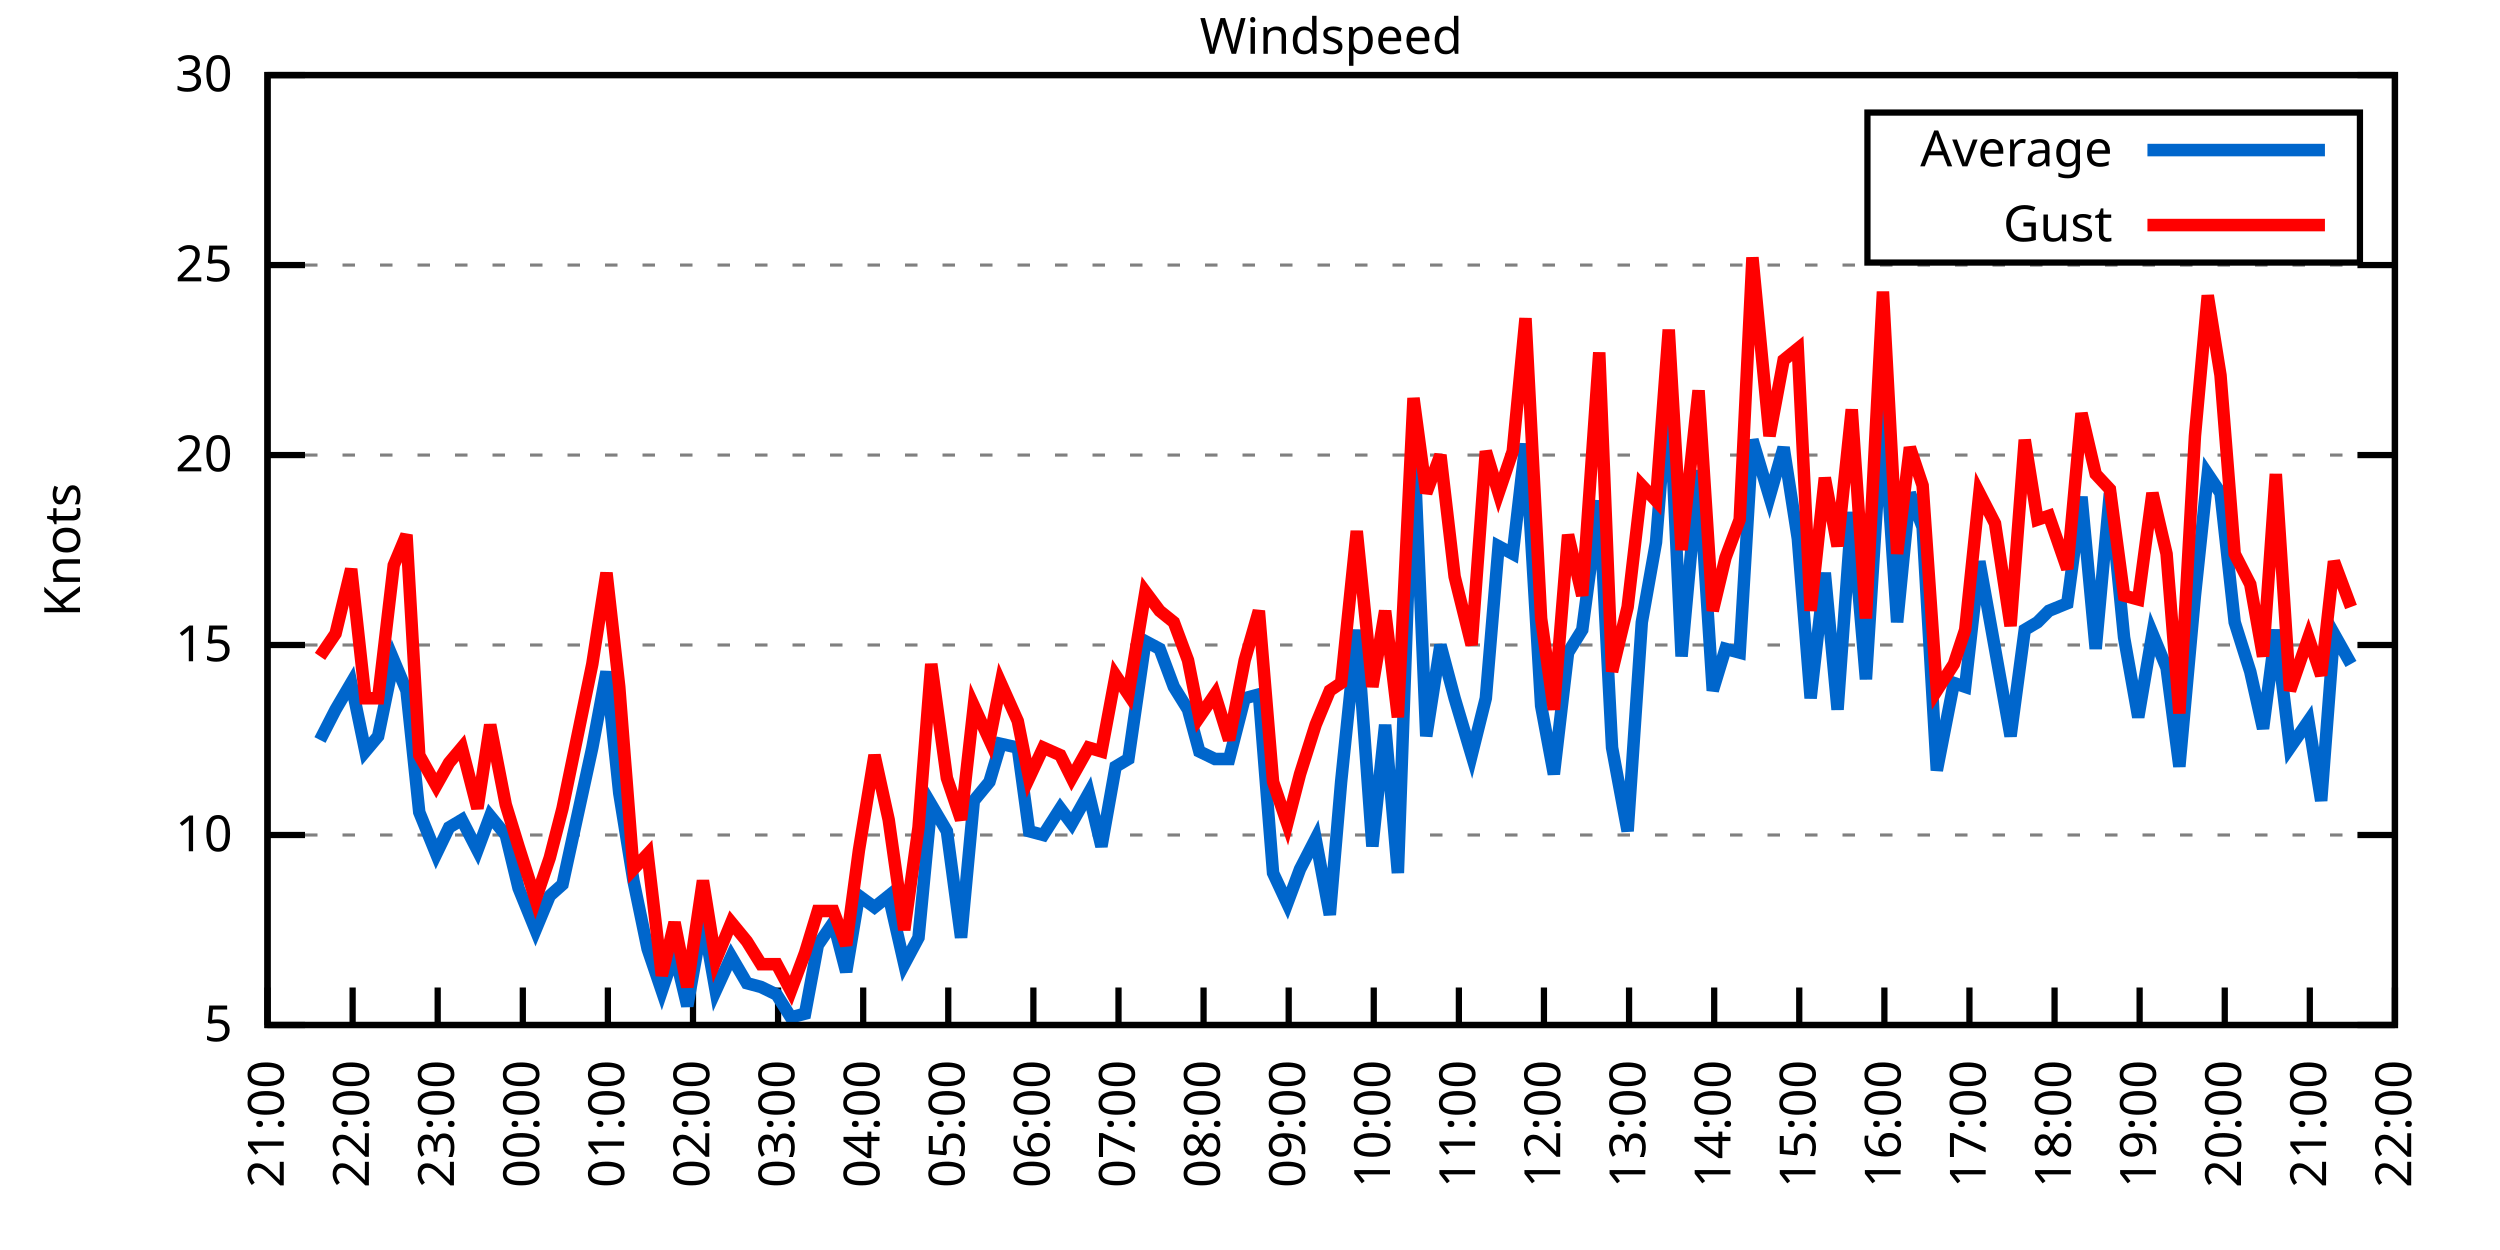
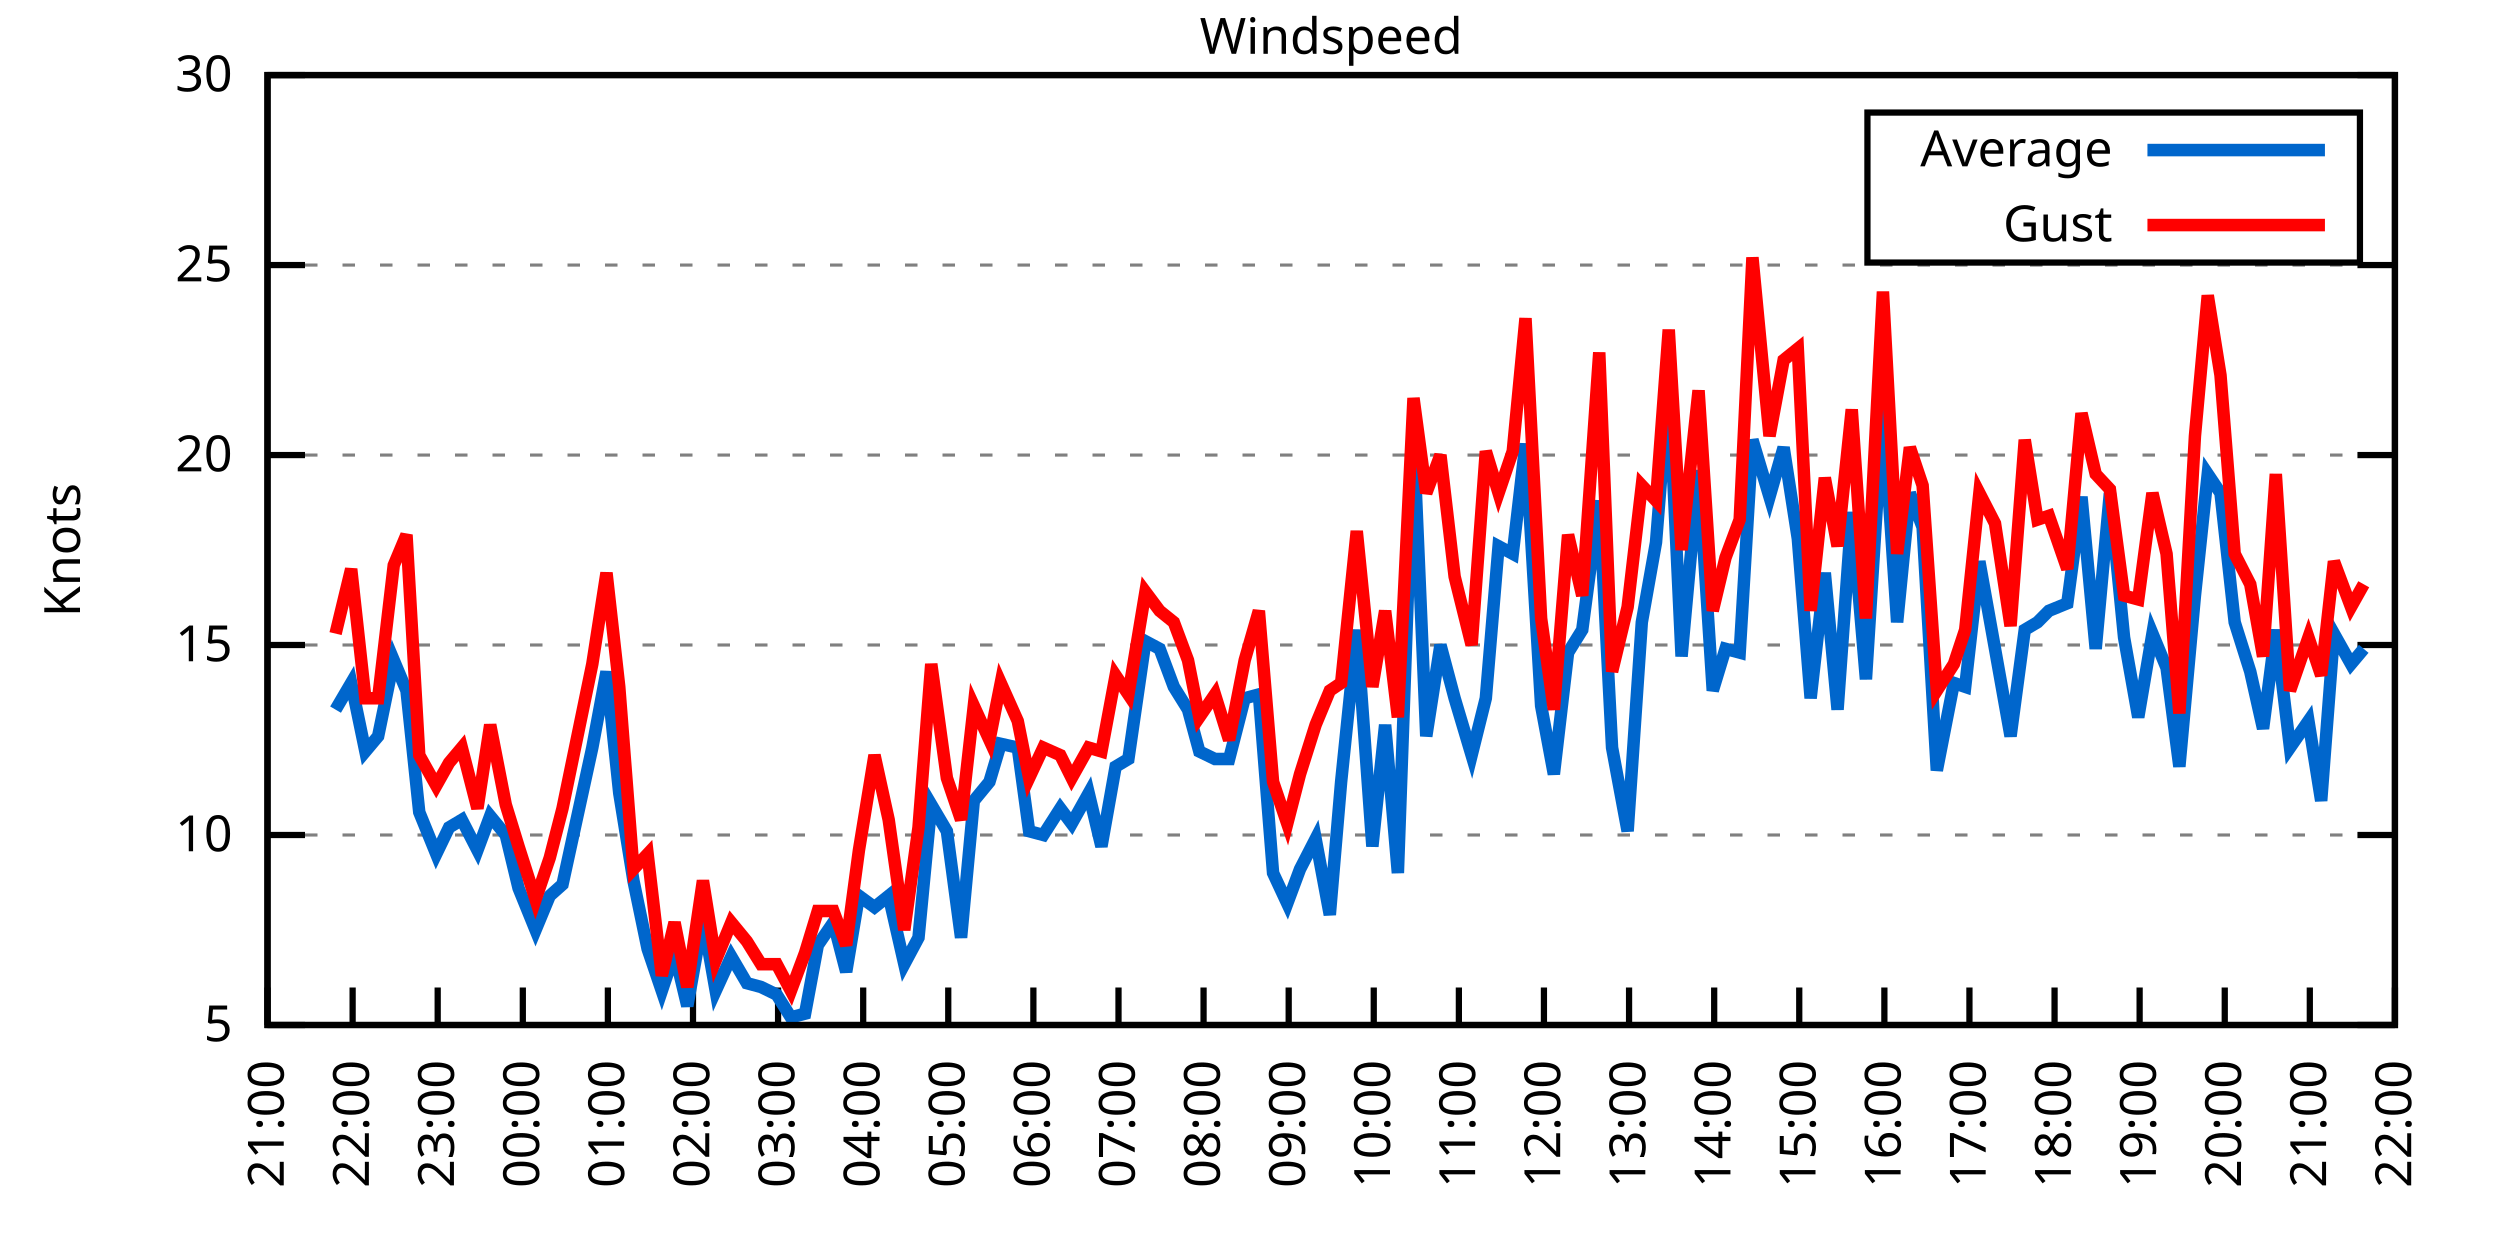
<svg xmlns="http://www.w3.org/2000/svg" xmlns:xlink="http://www.w3.org/1999/xlink" width="400" height="200" viewBox="0 0 400 200">
  <g id="gnuplot_canvas">
    <rect x="0" y="0" width="400" height="200" fill="none" />
    <defs>
      <circle id="gpDot" r="0.5" stroke-width="0.5" stroke="currentColor" />
      <path id="gpPt0" stroke-width="0.333" stroke="currentColor" d="M-1,0 h2 M0,-1 v2" />
      <path id="gpPt1" stroke-width="0.333" stroke="currentColor" d="M-1,-1 L1,1 M1,-1 L-1,1" />
      <path id="gpPt2" stroke-width="0.333" stroke="currentColor" d="M-1,0 L1,0 M0,-1 L0,1 M-1,-1 L1,1 M-1,1 L1,-1" />
      <rect id="gpPt3" stroke-width="0.333" stroke="currentColor" x="-1" y="-1" width="2" height="2" />
      <rect id="gpPt4" stroke-width="0.333" stroke="currentColor" fill="currentColor" x="-1" y="-1" width="2" height="2" />
      <circle id="gpPt5" stroke-width="0.333" stroke="currentColor" cx="0" cy="0" r="1" />
      <use xlink:href="#gpPt5" id="gpPt6" fill="currentColor" stroke="none" />
      <path id="gpPt7" stroke-width="0.333" stroke="currentColor" d="M0,-1.33 L-1.33,0.67 L1.33,0.67 z" />
      <use xlink:href="#gpPt7" id="gpPt8" fill="currentColor" stroke="none" />
      <use xlink:href="#gpPt7" id="gpPt9" stroke="currentColor" transform="rotate(180)" />
      <use xlink:href="#gpPt9" id="gpPt10" fill="currentColor" stroke="none" />
      <use xlink:href="#gpPt3" id="gpPt11" stroke="currentColor" transform="rotate(45)" />
      <use xlink:href="#gpPt11" id="gpPt12" fill="currentColor" stroke="none" />
      <path id="gpPt13" stroke-width="0.333" stroke="currentColor" d="M0,1.330 L1.265,0.411 L0.782,-1.067 L-0.782,-1.076 L-1.265,0.411 z" />
      <use xlink:href="#gpPt13" id="gpPt14" fill="currentColor" stroke="none" />
      <filter id="textbox" filterUnits="objectBoundingBox" x="0" y="0" height="1" width="1">
        <feFlood flood-color="white" flood-opacity="1" result="bgnd" />
        <feComposite in="SourceGraphic" in2="bgnd" operator="atop" />
      </filter>
      <filter id="greybox" filterUnits="objectBoundingBox" x="0" y="0" height="1" width="1">
        <feFlood flood-color="lightgrey" flood-opacity="1" result="grey" />
        <feComposite in="SourceGraphic" in2="grey" operator="atop" />
      </filter>
    </defs>
    <g fill="none" color="white" stroke="currentColor" stroke-width="1.00" stroke-linecap="butt" stroke-linejoin="miter">
</g>
    <g fill="none" color="black" stroke="currentColor" stroke-width="1.00" stroke-linecap="butt" stroke-linejoin="miter">
      <g stroke="none" shape-rendering="crispEdges">
        <polygon fill="rgb(255, 255, 255)" points="42.80,164.00 383.18,164.00 383.18,12.02 42.80,12.02 " />
      </g>
    </g>
    <g fill="none" color="black" stroke="currentColor" stroke-width="1.00" stroke-linecap="butt" stroke-linejoin="miter">
</g>
    <g fill="none" color="black" stroke="black" stroke-width="0.50" stroke-linecap="butt" stroke-linejoin="miter">
</g>
    <g fill="none" color="gray" stroke="currentColor" stroke-width="0.50" stroke-linecap="butt" stroke-linejoin="miter">
      <path stroke="gray" stroke-dasharray="2,4" class="gridline" d="M42.80,164.00 L383.19,164.00  " />
    </g>
    <g fill="none" color="gray" stroke="gray" stroke-width="1.00" stroke-linecap="butt" stroke-linejoin="miter">
</g>
    <g fill="none" color="black" stroke="currentColor" stroke-width="1.00" stroke-linecap="butt" stroke-linejoin="miter">
      <path stroke="black" d="M42.80,164.00 L48.80,164.00 M383.19,164.00 L377.19,164.00  " />
      <g transform="translate(37.20,166.60)" stroke="none" fill="black" font-family="Sans" font-size="8.00" text-anchor="end">
        <text>
          <tspan font-family="Sans"> 5</tspan>
        </text>
      </g>
    </g>
    <g fill="none" color="black" stroke="currentColor" stroke-width="1.00" stroke-linecap="butt" stroke-linejoin="miter">
</g>
    <g fill="none" color="black" stroke="black" stroke-width="0.50" stroke-linecap="butt" stroke-linejoin="miter">
</g>
    <g fill="none" color="gray" stroke="currentColor" stroke-width="0.50" stroke-linecap="butt" stroke-linejoin="miter">
      <path stroke="gray" stroke-dasharray="2,4" class="gridline" d="M42.80,133.60 L383.19,133.60  " />
    </g>
    <g fill="none" color="gray" stroke="gray" stroke-width="1.00" stroke-linecap="butt" stroke-linejoin="miter">
</g>
    <g fill="none" color="black" stroke="currentColor" stroke-width="1.00" stroke-linecap="butt" stroke-linejoin="miter">
      <path stroke="black" d="M42.80,133.60 L48.80,133.60 M383.19,133.60 L377.19,133.60  " />
      <g transform="translate(37.20,136.20)" stroke="none" fill="black" font-family="Sans" font-size="8.00" text-anchor="end">
        <text>
          <tspan font-family="Sans"> 10</tspan>
        </text>
      </g>
    </g>
    <g fill="none" color="black" stroke="currentColor" stroke-width="1.00" stroke-linecap="butt" stroke-linejoin="miter">
</g>
    <g fill="none" color="black" stroke="black" stroke-width="0.50" stroke-linecap="butt" stroke-linejoin="miter">
</g>
    <g fill="none" color="gray" stroke="currentColor" stroke-width="0.50" stroke-linecap="butt" stroke-linejoin="miter">
      <path stroke="gray" stroke-dasharray="2,4" class="gridline" d="M42.80,103.20 L383.19,103.20  " />
    </g>
    <g fill="none" color="gray" stroke="gray" stroke-width="1.00" stroke-linecap="butt" stroke-linejoin="miter">
</g>
    <g fill="none" color="black" stroke="currentColor" stroke-width="1.00" stroke-linecap="butt" stroke-linejoin="miter">
      <path stroke="black" d="M42.80,103.20 L48.80,103.20 M383.19,103.20 L377.19,103.20  " />
      <g transform="translate(37.20,105.80)" stroke="none" fill="black" font-family="Sans" font-size="8.00" text-anchor="end">
        <text>
          <tspan font-family="Sans"> 15</tspan>
        </text>
      </g>
    </g>
    <g fill="none" color="black" stroke="currentColor" stroke-width="1.00" stroke-linecap="butt" stroke-linejoin="miter">
</g>
    <g fill="none" color="black" stroke="black" stroke-width="0.50" stroke-linecap="butt" stroke-linejoin="miter">
</g>
    <g fill="none" color="gray" stroke="currentColor" stroke-width="0.50" stroke-linecap="butt" stroke-linejoin="miter">
      <path stroke="gray" stroke-dasharray="2,4" class="gridline" d="M42.80,72.81 L383.19,72.81  " />
    </g>
    <g fill="none" color="gray" stroke="gray" stroke-width="1.00" stroke-linecap="butt" stroke-linejoin="miter">
</g>
    <g fill="none" color="black" stroke="currentColor" stroke-width="1.00" stroke-linecap="butt" stroke-linejoin="miter">
      <path stroke="black" d="M42.80,72.81 L48.80,72.81 M383.19,72.81 L377.19,72.81  " />
      <g transform="translate(37.20,75.41)" stroke="none" fill="black" font-family="Sans" font-size="8.00" text-anchor="end">
        <text>
          <tspan font-family="Sans"> 20</tspan>
        </text>
      </g>
    </g>
    <g fill="none" color="black" stroke="currentColor" stroke-width="1.00" stroke-linecap="butt" stroke-linejoin="miter">
</g>
    <g fill="none" color="black" stroke="black" stroke-width="0.50" stroke-linecap="butt" stroke-linejoin="miter">
</g>
    <g fill="none" color="gray" stroke="currentColor" stroke-width="0.50" stroke-linecap="butt" stroke-linejoin="miter">
      <path stroke="gray" stroke-dasharray="2,4" class="gridline" d="M42.80,42.41 L383.19,42.41  " />
    </g>
    <g fill="none" color="gray" stroke="gray" stroke-width="1.00" stroke-linecap="butt" stroke-linejoin="miter">
</g>
    <g fill="none" color="black" stroke="currentColor" stroke-width="1.00" stroke-linecap="butt" stroke-linejoin="miter">
      <path stroke="black" d="M42.80,42.41 L48.80,42.41 M383.19,42.41 L377.19,42.41  " />
      <g transform="translate(37.20,45.01)" stroke="none" fill="black" font-family="Sans" font-size="8.00" text-anchor="end">
        <text>
          <tspan font-family="Sans"> 25</tspan>
        </text>
      </g>
    </g>
    <g fill="none" color="black" stroke="currentColor" stroke-width="1.00" stroke-linecap="butt" stroke-linejoin="miter">
</g>
    <g fill="none" color="black" stroke="black" stroke-width="0.50" stroke-linecap="butt" stroke-linejoin="miter">
</g>
    <g fill="none" color="gray" stroke="currentColor" stroke-width="0.50" stroke-linecap="butt" stroke-linejoin="miter">
      <path stroke="gray" stroke-dasharray="2,4" class="gridline" d="M42.80,12.01 L383.19,12.01  " />
    </g>
    <g fill="none" color="gray" stroke="gray" stroke-width="1.00" stroke-linecap="butt" stroke-linejoin="miter">
</g>
    <g fill="none" color="black" stroke="currentColor" stroke-width="1.00" stroke-linecap="butt" stroke-linejoin="miter">
      <path stroke="black" d="M42.80,12.01 L48.80,12.01 M383.19,12.01 L377.19,12.01  " />
      <g transform="translate(37.20,14.61)" stroke="none" fill="black" font-family="Sans" font-size="8.00" text-anchor="end">
        <text>
          <tspan font-family="Sans"> 30</tspan>
        </text>
      </g>
    </g>
    <g fill="none" color="black" stroke="currentColor" stroke-width="1.00" stroke-linecap="butt" stroke-linejoin="miter">
      <path stroke="black" d="M42.80,164.00 L42.80,158.00  " />
      <g transform="translate(45.40,169.60) rotate(270.00)" stroke="none" fill="black" font-family="Sans" font-size="8.00" text-anchor="end">
        <text>
          <tspan font-family="Sans">21:00</tspan>
        </text>
      </g>
    </g>
    <g fill="none" color="black" stroke="currentColor" stroke-width="1.00" stroke-linecap="butt" stroke-linejoin="miter">
      <path stroke="black" d="M56.42,164.00 L56.42,158.00  " />
      <g transform="translate(59.02,169.60) rotate(270.00)" stroke="none" fill="black" font-family="Sans" font-size="8.00" text-anchor="end">
        <text>
          <tspan font-family="Sans">22:00</tspan>
        </text>
      </g>
    </g>
    <g fill="none" color="black" stroke="currentColor" stroke-width="1.00" stroke-linecap="butt" stroke-linejoin="miter">
      <path stroke="black" d="M70.03,164.00 L70.03,158.00  " />
      <g transform="translate(72.63,169.60) rotate(270.00)" stroke="none" fill="black" font-family="Sans" font-size="8.00" text-anchor="end">
        <text>
          <tspan font-family="Sans">23:00</tspan>
        </text>
      </g>
    </g>
    <g fill="none" color="black" stroke="currentColor" stroke-width="1.00" stroke-linecap="butt" stroke-linejoin="miter">
      <path stroke="black" d="M83.65,164.00 L83.65,158.00  " />
      <g transform="translate(86.25,169.60) rotate(270.00)" stroke="none" fill="black" font-family="Sans" font-size="8.00" text-anchor="end">
        <text>
          <tspan font-family="Sans">00:00</tspan>
        </text>
      </g>
    </g>
    <g fill="none" color="black" stroke="currentColor" stroke-width="1.00" stroke-linecap="butt" stroke-linejoin="miter">
      <path stroke="black" d="M97.26,164.00 L97.26,158.00  " />
      <g transform="translate(99.86,169.60) rotate(270.00)" stroke="none" fill="black" font-family="Sans" font-size="8.00" text-anchor="end">
        <text>
          <tspan font-family="Sans">01:00</tspan>
        </text>
      </g>
    </g>
    <g fill="none" color="black" stroke="currentColor" stroke-width="1.00" stroke-linecap="butt" stroke-linejoin="miter">
      <path stroke="black" d="M110.88,164.00 L110.88,158.00  " />
      <g transform="translate(113.48,169.60) rotate(270.00)" stroke="none" fill="black" font-family="Sans" font-size="8.00" text-anchor="end">
        <text>
          <tspan font-family="Sans">02:00</tspan>
        </text>
      </g>
    </g>
    <g fill="none" color="black" stroke="currentColor" stroke-width="1.00" stroke-linecap="butt" stroke-linejoin="miter">
      <path stroke="black" d="M124.49,164.00 L124.49,158.00  " />
      <g transform="translate(127.09,169.60) rotate(270.00)" stroke="none" fill="black" font-family="Sans" font-size="8.00" text-anchor="end">
        <text>
          <tspan font-family="Sans">03:00</tspan>
        </text>
      </g>
    </g>
    <g fill="none" color="black" stroke="currentColor" stroke-width="1.00" stroke-linecap="butt" stroke-linejoin="miter">
      <path stroke="black" d="M138.11,164.00 L138.11,158.00  " />
      <g transform="translate(140.71,169.60) rotate(270.00)" stroke="none" fill="black" font-family="Sans" font-size="8.00" text-anchor="end">
        <text>
          <tspan font-family="Sans">04:00</tspan>
        </text>
      </g>
    </g>
    <g fill="none" color="black" stroke="currentColor" stroke-width="1.00" stroke-linecap="butt" stroke-linejoin="miter">
      <path stroke="black" d="M151.72,164.00 L151.72,158.00  " />
      <g transform="translate(154.32,169.60) rotate(270.00)" stroke="none" fill="black" font-family="Sans" font-size="8.00" text-anchor="end">
        <text>
          <tspan font-family="Sans">05:00</tspan>
        </text>
      </g>
    </g>
    <g fill="none" color="black" stroke="currentColor" stroke-width="1.00" stroke-linecap="butt" stroke-linejoin="miter">
      <path stroke="black" d="M165.34,164.00 L165.34,158.00  " />
      <g transform="translate(167.94,169.60) rotate(270.00)" stroke="none" fill="black" font-family="Sans" font-size="8.00" text-anchor="end">
        <text>
          <tspan font-family="Sans">06:00</tspan>
        </text>
      </g>
    </g>
    <g fill="none" color="black" stroke="currentColor" stroke-width="1.00" stroke-linecap="butt" stroke-linejoin="miter">
      <path stroke="black" d="M178.96,164.00 L178.96,158.00  " />
      <g transform="translate(181.56,169.60) rotate(270.00)" stroke="none" fill="black" font-family="Sans" font-size="8.00" text-anchor="end">
        <text>
          <tspan font-family="Sans">07:00</tspan>
        </text>
      </g>
    </g>
    <g fill="none" color="black" stroke="currentColor" stroke-width="1.00" stroke-linecap="butt" stroke-linejoin="miter">
      <path stroke="black" d="M192.57,164.00 L192.57,158.00  " />
      <g transform="translate(195.17,169.60) rotate(270.00)" stroke="none" fill="black" font-family="Sans" font-size="8.00" text-anchor="end">
        <text>
          <tspan font-family="Sans">08:00</tspan>
        </text>
      </g>
    </g>
    <g fill="none" color="black" stroke="currentColor" stroke-width="1.00" stroke-linecap="butt" stroke-linejoin="miter">
      <path stroke="black" d="M206.19,164.00 L206.19,158.00  " />
      <g transform="translate(208.79,169.60) rotate(270.00)" stroke="none" fill="black" font-family="Sans" font-size="8.00" text-anchor="end">
        <text>
          <tspan font-family="Sans">09:00</tspan>
        </text>
      </g>
    </g>
    <g fill="none" color="black" stroke="currentColor" stroke-width="1.00" stroke-linecap="butt" stroke-linejoin="miter">
      <path stroke="black" d="M219.80,164.00 L219.80,158.00  " />
      <g transform="translate(222.40,169.60) rotate(270.00)" stroke="none" fill="black" font-family="Sans" font-size="8.00" text-anchor="end">
        <text>
          <tspan font-family="Sans">10:00</tspan>
        </text>
      </g>
    </g>
    <g fill="none" color="black" stroke="currentColor" stroke-width="1.00" stroke-linecap="butt" stroke-linejoin="miter">
      <path stroke="black" d="M233.42,164.00 L233.42,158.00  " />
      <g transform="translate(236.02,169.60) rotate(270.00)" stroke="none" fill="black" font-family="Sans" font-size="8.00" text-anchor="end">
        <text>
          <tspan font-family="Sans">11:00</tspan>
        </text>
      </g>
    </g>
    <g fill="none" color="black" stroke="currentColor" stroke-width="1.00" stroke-linecap="butt" stroke-linejoin="miter">
      <path stroke="black" d="M247.03,164.00 L247.03,158.00  " />
      <g transform="translate(249.63,169.60) rotate(270.00)" stroke="none" fill="black" font-family="Sans" font-size="8.00" text-anchor="end">
        <text>
          <tspan font-family="Sans">12:00</tspan>
        </text>
      </g>
    </g>
    <g fill="none" color="black" stroke="currentColor" stroke-width="1.00" stroke-linecap="butt" stroke-linejoin="miter">
      <path stroke="black" d="M260.65,164.00 L260.65,158.00  " />
      <g transform="translate(263.25,169.60) rotate(270.00)" stroke="none" fill="black" font-family="Sans" font-size="8.00" text-anchor="end">
        <text>
          <tspan font-family="Sans">13:00</tspan>
        </text>
      </g>
    </g>
    <g fill="none" color="black" stroke="currentColor" stroke-width="1.00" stroke-linecap="butt" stroke-linejoin="miter">
      <path stroke="black" d="M274.27,164.00 L274.27,158.00  " />
      <g transform="translate(276.87,169.60) rotate(270.00)" stroke="none" fill="black" font-family="Sans" font-size="8.00" text-anchor="end">
        <text>
          <tspan font-family="Sans">14:00</tspan>
        </text>
      </g>
    </g>
    <g fill="none" color="black" stroke="currentColor" stroke-width="1.00" stroke-linecap="butt" stroke-linejoin="miter">
      <path stroke="black" d="M287.88,164.00 L287.88,158.00  " />
      <g transform="translate(290.48,169.60) rotate(270.00)" stroke="none" fill="black" font-family="Sans" font-size="8.00" text-anchor="end">
        <text>
          <tspan font-family="Sans">15:00</tspan>
        </text>
      </g>
    </g>
    <g fill="none" color="black" stroke="currentColor" stroke-width="1.00" stroke-linecap="butt" stroke-linejoin="miter">
      <path stroke="black" d="M301.50,164.00 L301.50,158.00  " />
      <g transform="translate(304.10,169.60) rotate(270.00)" stroke="none" fill="black" font-family="Sans" font-size="8.00" text-anchor="end">
        <text>
          <tspan font-family="Sans">16:00</tspan>
        </text>
      </g>
    </g>
    <g fill="none" color="black" stroke="currentColor" stroke-width="1.00" stroke-linecap="butt" stroke-linejoin="miter">
      <path stroke="black" d="M315.11,164.00 L315.11,158.00  " />
      <g transform="translate(317.71,169.60) rotate(270.00)" stroke="none" fill="black" font-family="Sans" font-size="8.00" text-anchor="end">
        <text>
          <tspan font-family="Sans">17:00</tspan>
        </text>
      </g>
    </g>
    <g fill="none" color="black" stroke="currentColor" stroke-width="1.00" stroke-linecap="butt" stroke-linejoin="miter">
      <path stroke="black" d="M328.73,164.00 L328.73,158.00  " />
      <g transform="translate(331.33,169.60) rotate(270.00)" stroke="none" fill="black" font-family="Sans" font-size="8.00" text-anchor="end">
        <text>
          <tspan font-family="Sans">18:00</tspan>
        </text>
      </g>
    </g>
    <g fill="none" color="black" stroke="currentColor" stroke-width="1.00" stroke-linecap="butt" stroke-linejoin="miter">
      <path stroke="black" d="M342.34,164.00 L342.34,158.00  " />
      <g transform="translate(344.94,169.60) rotate(270.00)" stroke="none" fill="black" font-family="Sans" font-size="8.00" text-anchor="end">
        <text>
          <tspan font-family="Sans">19:00</tspan>
        </text>
      </g>
    </g>
    <g fill="none" color="black" stroke="currentColor" stroke-width="1.00" stroke-linecap="butt" stroke-linejoin="miter">
      <path stroke="black" d="M355.96,164.00 L355.96,158.00  " />
      <g transform="translate(358.56,169.60) rotate(270.00)" stroke="none" fill="black" font-family="Sans" font-size="8.00" text-anchor="end">
        <text>
          <tspan font-family="Sans">20:00</tspan>
        </text>
      </g>
    </g>
    <g fill="none" color="black" stroke="currentColor" stroke-width="1.00" stroke-linecap="butt" stroke-linejoin="miter">
      <path stroke="black" d="M369.57,164.00 L369.57,158.00  " />
      <g transform="translate(372.17,169.60) rotate(270.00)" stroke="none" fill="black" font-family="Sans" font-size="8.00" text-anchor="end">
        <text>
          <tspan font-family="Sans">21:00</tspan>
        </text>
      </g>
    </g>
    <g fill="none" color="black" stroke="currentColor" stroke-width="1.00" stroke-linecap="butt" stroke-linejoin="miter">
      <path stroke="black" d="M383.19,164.00 L383.19,158.00  " />
      <g transform="translate(385.79,169.60) rotate(270.00)" stroke="none" fill="black" font-family="Sans" font-size="8.00" text-anchor="end">
        <text>
          <tspan font-family="Sans">22:00</tspan>
        </text>
      </g>
    </g>
    <g fill="none" color="black" stroke="currentColor" stroke-width="1.00" stroke-linecap="butt" stroke-linejoin="miter">
</g>
    <g fill="none" color="black" stroke="currentColor" stroke-width="1.00" stroke-linecap="butt" stroke-linejoin="miter">
      <path stroke="black" d="M42.80,12.01 L42.80,164.00 L383.19,164.00 L383.19,12.01 L42.80,12.01 Z  " />
    </g>
    <g fill="none" color="black" stroke="currentColor" stroke-width="1.00" stroke-linecap="butt" stroke-linejoin="miter">
</g>
    <g fill="none" color="black" stroke="currentColor" stroke-width="1.00" stroke-linecap="butt" stroke-linejoin="miter">
      <path stroke="black" d="M298.79,42.01 L298.79,18.01 L377.59,18.01 L377.59,42.01 L298.79,42.01 Z  " />
    </g>
    <g id="Windspeed_plot_1">
      <g fill="none" color="white" stroke="black" stroke-width="2.00" stroke-linecap="butt" stroke-linejoin="miter">
</g>
      <g fill="none" color="black" stroke="currentColor" stroke-width="2.00" stroke-linecap="butt" stroke-linejoin="miter">
        <g transform="translate(337.99,26.61)" stroke="none" fill="black" font-family="Sans" font-size="8.00" text-anchor="end">
          <text>
            <tspan font-family="Sans">Average</tspan>
          </text>
        </g>
      </g>
      <g fill="none" color="black" stroke="currentColor" stroke-width="2.00" stroke-linecap="butt" stroke-linejoin="miter">
-         <path stroke="rgb(  0, 102, 204)" d="M343.59,24.01 L371.99,24.01 M51.20,118.40 L53.69,113.54 L56.19,109.28 L58.46,120.23 L60.50,117.80 L63.00,105.64   L65.04,110.50 L67.08,129.95 L69.80,136.64 L71.85,132.39 L73.89,131.17 L76.39,136.03 L78.43,130.56 L80.92,133.60   L82.97,142.11 L85.69,148.80 L87.96,143.33 L90.00,141.51 L94.77,119.62 L97.04,107.46 L99.08,126.91 L101.35,140.90   L103.62,151.84 L105.89,158.53 L107.93,152.45 L109.97,160.96 L112.47,146.98 L114.51,158.53 L117.01,153.06 L119.50,157.31   L121.77,157.92 L124.27,159.14 L126.54,162.78 L128.81,162.18 L130.85,151.23 L133.34,147.59 L135.39,155.49 L137.43,143.33   L139.92,145.15 L142.19,143.33 L144.69,154.27 L146.96,150.02 L149.00,128.74 L151.50,132.99 L153.77,150.02 L155.81,128.13   L158.31,125.09 L160.12,119.01 L162.84,119.62 L164.66,132.99 L166.93,133.60 L169.65,129.35 L171.47,131.78 L174.19,126.91   L176.23,135.43 L178.50,122.66 L180.54,121.44 L183.27,102.60 L185.54,103.81 L187.81,109.89 L190.08,113.54 L191.89,120.23   L194.39,121.44 L196.66,121.44 L199.15,111.72 L201.42,111.11 L203.69,139.68 L205.96,144.55 L208.00,139.07 L210.50,134.21   L212.77,146.37 L214.58,125.09 L217.08,100.77 L219.58,135.43 L221.62,115.97 L223.66,139.68 L226.16,69.77 L228.20,117.80   L230.47,103.20 L232.74,111.72 L235.46,120.83 L237.73,111.72 L239.77,87.40 L242.04,88.61 L244.08,70.98 L246.58,112.93   L248.62,123.87 L250.89,104.42 L253.16,100.77 L255.88,80.10 L257.93,119.62 L260.42,132.99 L262.69,99.56 L264.96,86.79   L267.00,61.25 L269.05,105.03 L271.77,75.24 L274.04,110.50 L276.08,103.81 L278.35,104.42 L280.39,70.37 L283.12,79.49   L285.38,71.59 L287.65,86.18 L289.70,111.72 L291.97,91.65 L294.01,113.54 L296.28,81.93 L298.55,108.68 L301.27,65.51   L303.54,99.56 L305.58,78.89 L307.62,84.36 L309.89,123.27 L312.62,109.28 L314.43,109.89 L316.70,89.83 L319.20,103.81   L321.69,117.80 L323.96,100.77 L326.00,99.56 L327.82,97.73 L330.77,96.52 L333.04,79.49 L335.31,103.81 L337.58,78.89   L339.85,101.99 L342.12,114.76 L344.39,101.38 L346.65,106.85 L348.70,122.66 L351.19,95.30 L353.24,75.85 L355.28,78.89   L357.55,99.56 L360.04,107.46 L362.09,116.58 L364.13,100.77 L366.40,119.62 L369.35,115.36 L371.39,128.13 L373.43,101.38   L376.16,106.24  " />
+         <path stroke="rgb(  0, 102, 204)" d="M343.59,24.01 L371.99,24.01 M53.69,113.54 L56.19,109.28 L58.46,120.23 L60.50,117.80 L63.00,105.64 L65.04,110.50   L67.08,129.95 L69.80,136.64 L71.85,132.39 L73.89,131.17 L76.39,136.03 L78.43,130.56 L80.92,133.60 L82.97,142.11   L85.69,148.80 L87.96,143.33 L90.00,141.51 L94.77,119.62 L97.04,107.46 L99.08,126.91 L101.35,140.90 L103.62,151.84   L105.89,158.53 L107.93,152.45 L109.97,160.96 L112.47,146.98 L114.51,158.53 L117.01,153.06 L119.50,157.31 L121.77,157.92   L124.27,159.14 L126.54,162.78 L128.81,162.18 L130.85,151.23 L133.34,147.59 L135.39,155.49 L137.43,143.33 L139.92,145.15   L142.19,143.33 L144.69,154.27 L146.96,150.02 L149.00,128.74 L151.50,132.99 L153.77,150.02 L155.81,128.13 L158.31,125.09   L160.12,119.01 L162.84,119.62 L164.66,132.99 L166.93,133.60 L169.65,129.35 L171.47,131.78 L174.19,126.91 L176.23,135.43   L178.50,122.66 L180.54,121.44 L183.27,102.60 L185.54,103.81 L187.81,109.89 L190.08,113.54 L191.89,120.23 L194.39,121.44   L196.66,121.44 L199.15,111.72 L201.42,111.11 L203.69,139.68 L205.96,144.55 L208.00,139.07 L210.50,134.21 L212.77,146.37   L214.58,125.09 L217.08,100.77 L219.58,135.43 L221.62,115.97 L223.66,139.68 L226.16,69.77 L228.20,117.80 L230.47,103.20   L232.74,111.72 L235.46,120.83 L237.73,111.72 L239.77,87.40 L242.04,88.61 L244.08,70.98 L246.58,112.93 L248.62,123.87   L250.89,104.42 L253.16,100.77 L255.88,80.10 L257.93,119.62 L260.42,132.99 L262.69,99.56 L264.96,86.79 L267.00,61.25   L269.05,105.03 L271.77,75.24 L274.04,110.50 L276.08,103.81 L278.35,104.42 L280.39,70.37 L283.12,79.49 L285.38,71.59   L287.65,86.18 L289.70,111.72 L291.97,91.65 L294.01,113.54 L296.28,81.93 L298.55,108.68 L301.27,65.51 L303.54,99.56   L305.58,78.89 L307.62,84.36 L309.89,123.27 L312.62,109.28 L314.43,109.89 L316.70,89.83 L319.20,103.81 L321.69,117.80   L323.96,100.77 L326.00,99.56 L327.82,97.73 L330.77,96.52 L333.04,79.49 L335.31,103.81 L337.58,78.89 L339.85,101.99   L342.12,114.76 L344.39,101.38 L346.65,106.85 L348.70,122.66 L351.19,95.30 L353.24,75.85 L355.28,78.89 L357.55,99.56   L360.04,107.46 L362.09,116.58 L364.13,100.77 L366.40,119.62 L369.35,115.36 L371.39,128.13 L373.43,101.38 L376.16,106.24   L378.20,103.81  " />
      </g>
    </g>
    <g id="Windspeed_plot_2">
      <g fill="none" color="black" stroke="currentColor" stroke-width="2.00" stroke-linecap="butt" stroke-linejoin="miter">
        <g transform="translate(337.99,38.61)" stroke="none" fill="black" font-family="Sans" font-size="8.00" text-anchor="end">
          <text>
            <tspan font-family="Sans">Gust</tspan>
          </text>
        </g>
      </g>
      <g fill="none" color="black" stroke="currentColor" stroke-width="2.00" stroke-linecap="butt" stroke-linejoin="miter">
-         <path stroke="rgb(255,   0,   0)" d="M343.59,36.01 L371.99,36.01 M51.20,105.03 L53.69,101.38 L56.19,91.04 L58.46,111.72 L60.50,111.72 L63.00,90.44   L65.04,85.57 L67.08,120.83 L69.80,125.70 L71.85,122.05 L73.89,119.62 L76.39,129.35 L78.43,115.97 L80.92,128.74   L82.97,135.43 L85.69,143.94 L87.96,137.25 L90.00,129.35 L94.77,106.24 L97.04,91.65 L99.08,109.89 L101.35,139.07   L103.62,136.64 L105.89,156.10 L107.93,147.59 L109.97,157.92 L112.47,140.90 L114.51,153.66 L117.01,147.59 L119.50,150.62   L121.77,154.27 L124.27,154.27 L126.54,158.53 L128.81,152.45 L130.85,145.76 L133.34,145.76 L135.39,151.23 L137.43,136.03   L139.92,120.83 L142.19,131.17 L144.69,148.80 L146.96,132.39 L149.00,106.24 L151.50,124.48 L153.77,131.17 L155.81,112.93   L158.31,118.40 L160.12,109.28 L162.84,115.36 L164.66,124.48 L166.93,119.62 L169.65,120.83 L171.47,124.48 L174.19,119.62   L176.23,120.23 L178.50,108.07 L180.54,111.11 L183.27,94.69 L185.54,97.73 L187.81,99.56 L190.08,105.64 L191.89,114.76   L194.39,111.11 L196.66,118.40 L199.15,105.64 L201.42,97.73 L203.69,125.09 L205.96,131.78 L208.00,123.87 L210.50,115.97   L212.77,110.50 L214.58,109.28 L217.08,84.97 L219.58,109.89 L221.62,97.73 L223.66,114.76 L226.16,63.69 L228.20,78.89   L230.47,72.81 L232.74,92.26 L235.46,103.20 L237.73,72.20 L239.77,78.89 L242.04,72.20 L244.08,50.92 L246.58,98.95   L248.62,113.54 L250.89,85.57 L253.16,95.30 L255.88,56.39 L257.93,107.46 L260.42,97.12 L262.69,77.67 L264.96,80.10   L267.00,52.74 L269.05,88.00 L271.77,62.47 L274.04,97.73 L276.08,89.22 L278.35,83.14 L280.39,41.19 L283.12,69.77   L285.38,57.61 L287.65,55.78 L289.70,97.73 L291.97,76.45 L294.01,87.40 L296.28,65.51 L298.55,98.95 L301.27,46.66   L303.54,88.61 L305.58,71.59 L307.62,77.67 L309.89,110.50 L312.62,106.24 L314.43,100.77 L316.70,78.89 L319.20,83.75   L321.69,100.16 L323.96,70.37 L326.00,83.14 L327.82,82.53 L330.77,91.04 L333.04,66.12 L335.31,75.85 L337.58,78.28   L339.85,95.30 L342.12,95.91 L344.39,78.89 L346.65,88.61 L348.70,114.15 L351.19,69.77 L353.24,47.27 L355.28,60.04   L357.55,88.61 L360.04,93.48 L362.09,105.03 L364.13,75.85 L366.40,110.50 L369.35,101.99 L371.39,108.07 L373.43,89.83   L376.16,97.12  " />
+         <path stroke="rgb(255,   0,   0)" d="M343.59,36.01 L371.99,36.01 M53.69,101.38 L56.19,91.04 L58.46,111.72 L60.50,111.72 L63.00,90.44 L65.04,85.57   L67.08,120.83 L69.80,125.70 L71.85,122.05 L73.89,119.62 L76.39,129.35 L78.43,115.97 L80.92,128.74 L82.97,135.43   L85.69,143.94 L87.96,137.25 L90.00,129.35 L94.77,106.24 L97.04,91.65 L99.08,109.89 L101.35,139.07 L103.62,136.64   L105.89,156.10 L107.93,147.59 L109.97,157.92 L112.47,140.90 L114.51,153.66 L117.01,147.59 L119.50,150.62 L121.77,154.27   L124.27,154.27 L126.54,158.53 L128.81,152.45 L130.85,145.76 L133.34,145.76 L135.39,151.23 L137.43,136.03 L139.92,120.83   L142.19,131.17 L144.69,148.80 L146.96,132.39 L149.00,106.24 L151.50,124.48 L153.77,131.17 L155.81,112.93 L158.31,118.40   L160.12,109.28 L162.84,115.36 L164.66,124.48 L166.93,119.62 L169.65,120.83 L171.47,124.48 L174.19,119.62 L176.23,120.23   L178.50,108.07 L180.54,111.11 L183.27,94.69 L185.54,97.73 L187.81,99.56 L190.08,105.64 L191.89,114.76 L194.39,111.11   L196.66,118.40 L199.15,105.64 L201.42,97.73 L203.69,125.09 L205.96,131.78 L208.00,123.87 L210.50,115.97 L212.77,110.50   L214.58,109.28 L217.08,84.97 L219.58,109.89 L221.62,97.73 L223.66,114.76 L226.16,63.69 L228.20,78.89 L230.47,72.81   L232.74,92.26 L235.46,103.20 L237.73,72.20 L239.77,78.89 L242.04,72.20 L244.08,50.92 L246.58,98.95 L248.62,113.54   L250.89,85.57 L253.16,95.30 L255.88,56.39 L257.93,107.46 L260.42,97.12 L262.69,77.67 L264.96,80.10 L267.00,52.74   L269.05,88.00 L271.77,62.47 L274.04,97.73 L276.08,89.22 L278.35,83.14 L280.39,41.19 L283.12,69.77 L285.38,57.61   L287.65,55.78 L289.70,97.73 L291.97,76.45 L294.01,87.40 L296.28,65.51 L298.55,98.95 L301.27,46.66 L303.54,88.61   L305.58,71.59 L307.62,77.67 L309.89,110.50 L312.62,106.24 L314.43,100.77 L316.70,78.89 L319.20,83.75 L321.69,100.16   L323.96,70.37 L326.00,83.14 L327.82,82.53 L330.77,91.04 L333.04,66.12 L335.31,75.85 L337.58,78.28 L339.85,95.30   L342.12,95.91 L344.39,78.89 L346.65,88.61 L348.70,114.15 L351.19,69.77 L353.24,47.27 L355.28,60.04 L357.55,88.61   L360.04,93.48 L362.09,105.03 L364.13,75.85 L366.40,110.50 L369.35,101.99 L371.39,108.07 L373.43,89.83 L376.16,97.12   L378.20,93.48  " />
      </g>
    </g>
    <g fill="none" color="black" stroke="currentColor" stroke-width="2.00" stroke-linecap="butt" stroke-linejoin="miter">
</g>
    <g fill="none" color="black" stroke="black" stroke-width="1.00" stroke-linecap="butt" stroke-linejoin="miter">
</g>
    <g fill="none" color="black" stroke="currentColor" stroke-width="1.00" stroke-linecap="butt" stroke-linejoin="miter">
      <path stroke="black" d="M42.80,12.01 L42.80,164.00 L383.19,164.00 L383.19,12.01 L42.80,12.01 Z  " />
      <g transform="translate(12.80,88.01) rotate(270.00)" stroke="none" fill="black" font-family="Sans" font-size="8.00" text-anchor="middle">
        <text>
          <tspan font-family="Sans">Knots</tspan>
        </text>
      </g>
    </g>
    <g fill="none" color="black" stroke="currentColor" stroke-width="1.00" stroke-linecap="butt" stroke-linejoin="miter">
</g>
    <g fill="none" color="black" stroke="currentColor" stroke-width="1.00" stroke-linecap="butt" stroke-linejoin="miter">
      <g transform="translate(212.99,8.61)" stroke="none" fill="black" font-family="Sans" font-size="8.00" text-anchor="middle">
        <text>
          <tspan font-family="Sans">Windspeed</tspan>
        </text>
      </g>
    </g>
    <g fill="none" color="black" stroke="currentColor" stroke-width="1.00" stroke-linecap="butt" stroke-linejoin="miter">
</g>
  </g>
</svg>
